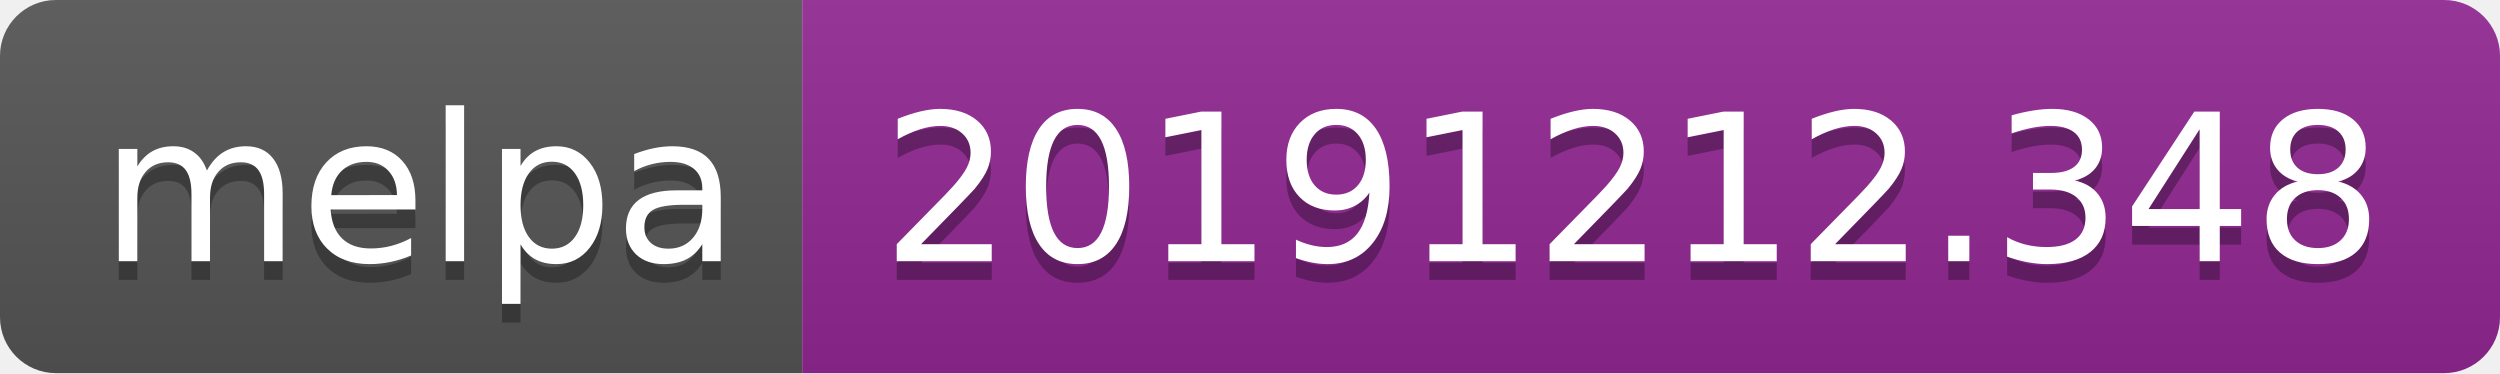
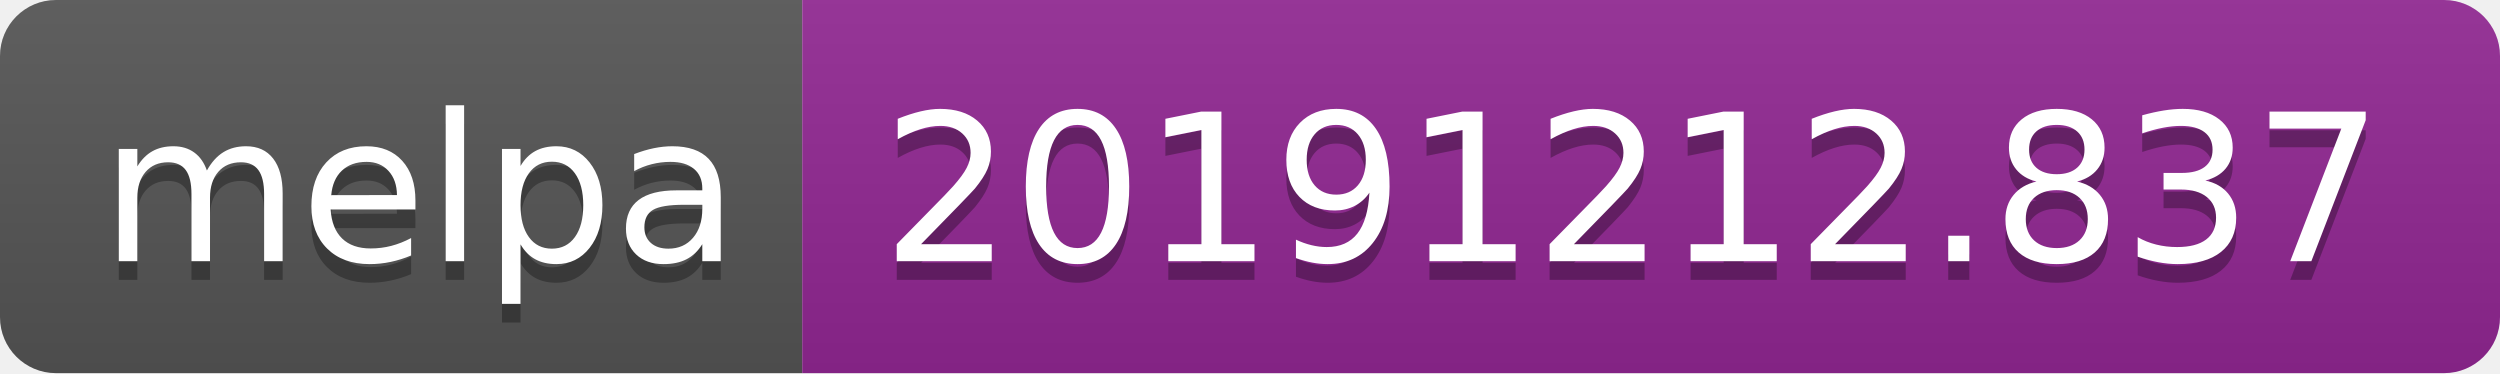
<svg xmlns="http://www.w3.org/2000/svg" width="134" height="20">
  <linearGradient id="b" x2="0" y2="100%">
    <stop offset="0" stop-color="#bbb" stop-opacity=".1" />
    <stop offset="1" stop-opacity=".1" />
  </linearGradient>
  <clipPath id="a">
    <rect width="134" height="20" rx="3" fill="#fff" />
  </clipPath>
  <g clip-path="url(#a)">
    <path fill="#555" d="M0 0h43v20H0z" />
    <path fill="#922793" d="M43 0h91v20H43z" />
    <path fill="url(#b)" d="M0 0h134v20H0z" />
  </g>
  <g fill="#fff" text-anchor="middle" font-family="DejaVu Sans,Verdana,Geneva,sans-serif" font-size="110">
    <text x="225" y="150" fill="#010101" fill-opacity=".3" transform="scale(.1)" textLength="330">melpa</text>
    <text x="225" y="140" transform="scale(.1)" textLength="330">melpa</text>
-     <text x="875" y="150" fill="#010101" fill-opacity=".3" transform="scale(.1)" textLength="810">20191212.348</text>
-     <text x="875" y="140" transform="scale(.1)" textLength="810">20191212.348</text>
+     <text x="875" y="150" fill="#010101" fill-opacity=".3" transform="scale(.1)" textLength="810">20191212.837</text>
+     <text x="875" y="140" transform="scale(.1)" textLength="810">20191212.837</text>
  </g>
</svg>
